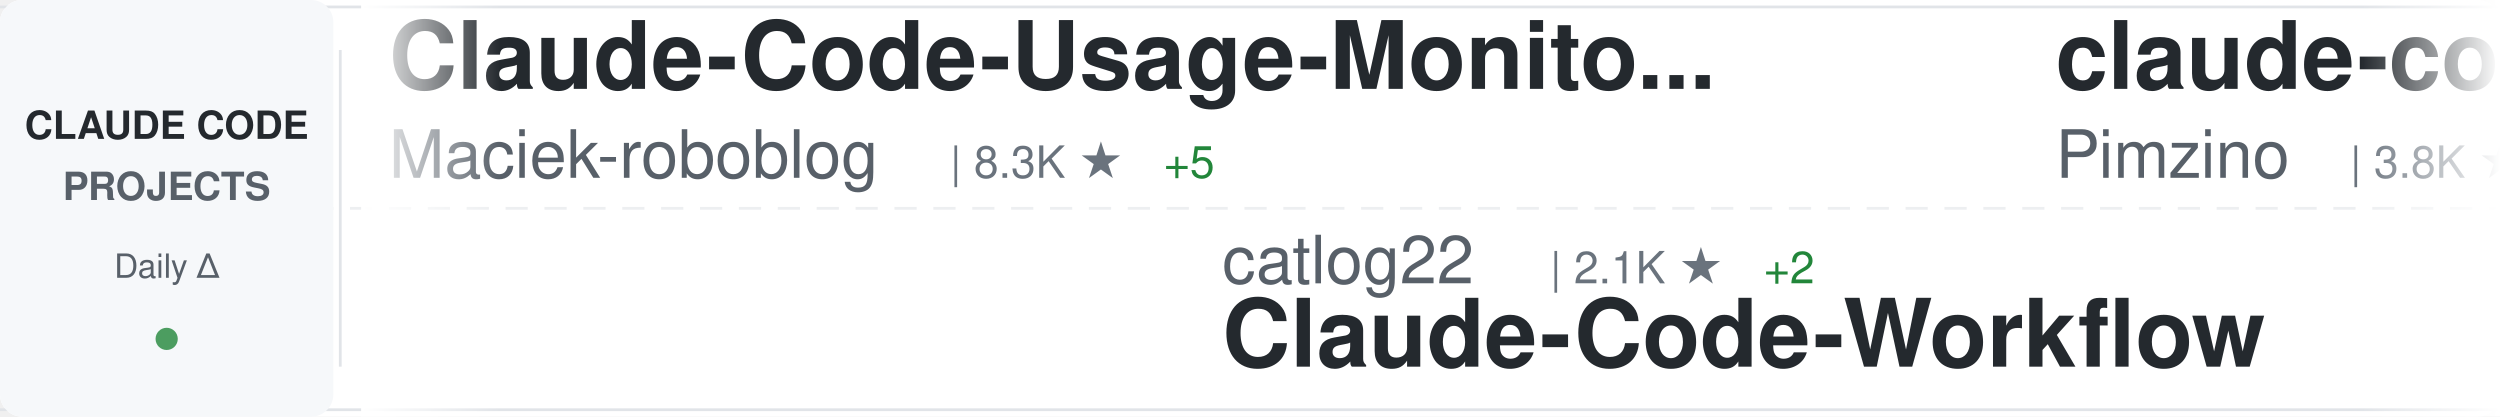
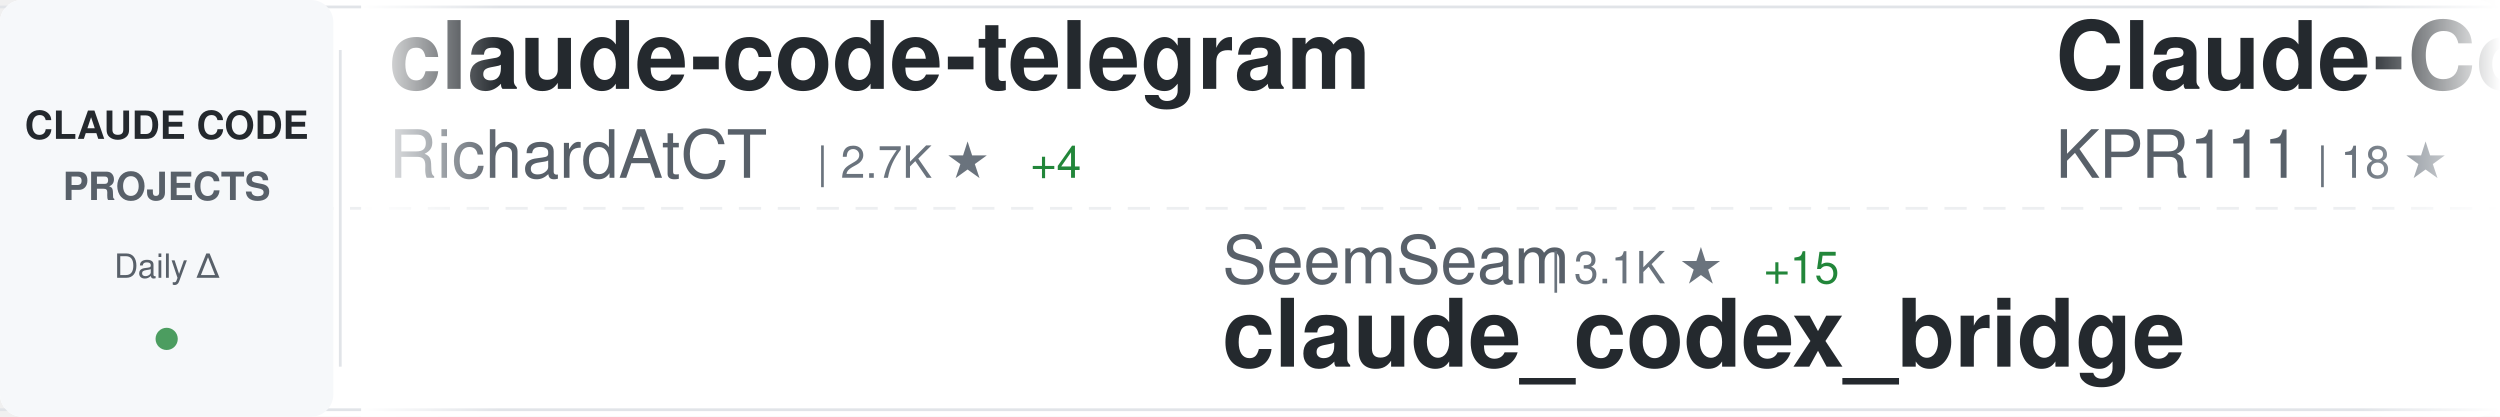
<svg xmlns="http://www.w3.org/2000/svg" width="900" height="150">
  <defs>
    <linearGradient id="awesomeLeftFade" x1="0%" y1="0%" x2="100%" y2="0%">
      <stop offset="0%" style="stop-color:#ffffff;stop-opacity:1" />
      <stop offset="100%" style="stop-color:#ffffff;stop-opacity:0" />
    </linearGradient>
    <linearGradient id="awesomeRightFade" x1="0%" y1="0%" x2="100%" y2="0%">
      <stop offset="0%" style="stop-color:#ffffff;stop-opacity:0" />
      <stop offset="100%" style="stop-color:#ffffff;stop-opacity:1" />
    </linearGradient>
  </defs>
  <rect width="900" height="150" fill="#ffffff" rx="8" />
  <rect x="0" y="2" width="900" height="1" fill="#e1e4e8" />
  <rect x="0" y="147" width="900" height="1" fill="#e1e4e8" />
  <line x1="0" y1="75" x2="900" y2="75" stroke="#e1e4e8" stroke-width="1" stroke-dasharray="8 6" opacity="0.6" />
  <rect x="0" y="0" width="120" height="150" fill="#f6f8fa" rx="8" />
  <text x="60" y="50" font-family="-apple-system, BlinkMacSystemFont, 'Segoe UI', Helvetica, Arial, sans-serif" font-size="14" font-weight="600" fill="#24292e" text-anchor="middle">CLAUDE CODE</text>
  <text x="60" y="72" font-family="-apple-system, BlinkMacSystemFont, 'Segoe UI', Helvetica, Arial, sans-serif" font-size="14" font-weight="600" fill="#586069" text-anchor="middle">PROJECTS</text>
  <text x="60" y="100" font-family="-apple-system, BlinkMacSystemFont, 'Segoe UI', Helvetica, Arial, sans-serif" font-size="12" font-weight="500" fill="#586069" text-anchor="middle">Daily Δ</text>
  <circle cx="60" cy="122" r="4" fill="#22863a" opacity="0.8" />
  <rect x="122" y="18" width="1" height="114" fill="#e1e4e8" />
  <clipPath id="awesomeTickerClip">
    <rect x="130" y="0" width="770" height="150" />
  </clipPath>
  <g clip-path="url(#awesomeTickerClip)">
    <g id="awesomeTickerItems">
      <animateTransform attributeName="transform" attributeType="XML" type="translate" from="0 0" to="-3000 0" dur="54s" repeatCount="indefinite" />
      <g transform="translate(0, 0)">
-         <text x="140" y="32" font-family="-apple-system, BlinkMacSystemFont, 'Segoe UI', Helvetica, Arial, sans-serif" font-size="34" font-weight="600" fill="#24292e">Claude-Code-Usage-Monito...</text>
-         <text x="140" y="64" font-family="-apple-system, BlinkMacSystemFont, 'Segoe UI', Helvetica, Arial, sans-serif" font-size="24" font-weight="400" fill="#586069">Maciek-roboblog</text>
-         <text x="342" y="64" font-family="-apple-system, BlinkMacSystemFont, 'Segoe UI', Helvetica, Arial, sans-serif" font-size="16" font-weight="500" fill="#6a737d">| 8.3K ★</text>
-         <text x="419" y="64" font-family="-apple-system, BlinkMacSystemFont, 'Segoe UI', Helvetica, Arial, sans-serif" font-size="16" font-weight="500" fill="#22863a"> +5</text>
+         <text x="140" y="32" font-family="-apple-system, BlinkMacSystemFont, 'Segoe UI', Helvetica, Arial, sans-serif" font-size="34" font-weight="600" fill="#24292e">claude-code-telegram</text>
+         <text x="140" y="64" font-family="-apple-system, BlinkMacSystemFont, 'Segoe UI', Helvetica, Arial, sans-serif" font-size="24" font-weight="400" fill="#586069">RichardAtCT</text>
+         <text x="294" y="64" font-family="-apple-system, BlinkMacSystemFont, 'Segoe UI', Helvetica, Arial, sans-serif" font-size="16" font-weight="500" fill="#6a737d">| 2.7K ★</text>
+         <text x="371" y="64" font-family="-apple-system, BlinkMacSystemFont, 'Segoe UI', Helvetica, Arial, sans-serif" font-size="16" font-weight="500" fill="#22863a"> +4</text>
      </g>
      <g transform="translate(300, 0)">
-         <text x="140" y="102" font-family="-apple-system, BlinkMacSystemFont, 'Segoe UI', Helvetica, Arial, sans-serif" font-size="24" font-weight="400" fill="#586069">catlog22</text>
-         <text x="258" y="102" font-family="-apple-system, BlinkMacSystemFont, 'Segoe UI', Helvetica, Arial, sans-serif" font-size="16" font-weight="500" fill="#6a737d">| 2.1K ★</text>
-         <text x="335" y="102" font-family="-apple-system, BlinkMacSystemFont, 'Segoe UI', Helvetica, Arial, sans-serif" font-size="16" font-weight="500" fill="#22863a"> +2</text>
-         <text x="140" y="132" font-family="-apple-system, BlinkMacSystemFont, 'Segoe UI', Helvetica, Arial, sans-serif" font-size="34" font-weight="600" fill="#24292e">Claude-Code-Workflow</text>
+         <text x="140" y="102" font-family="-apple-system, BlinkMacSystemFont, 'Segoe UI', Helvetica, Arial, sans-serif" font-size="24" font-weight="400" fill="#586069">SeemSeam</text>
+         <text x="258" y="102" font-family="-apple-system, BlinkMacSystemFont, 'Segoe UI', Helvetica, Arial, sans-serif" font-size="16" font-weight="500" fill="#6a737d">| 3.1K ★</text>
+         <text x="335" y="102" font-family="-apple-system, BlinkMacSystemFont, 'Segoe UI', Helvetica, Arial, sans-serif" font-size="16" font-weight="500" fill="#22863a"> +15</text>
+         <text x="140" y="132" font-family="-apple-system, BlinkMacSystemFont, 'Segoe UI', Helvetica, Arial, sans-serif" font-size="34" font-weight="600" fill="#24292e">claude_codex_bridge</text>
      </g>
      <g transform="translate(600, 0)">
-         <text x="140" y="32" font-family="-apple-system, BlinkMacSystemFont, 'Segoe UI', Helvetica, Arial, sans-serif" font-size="34" font-weight="600" fill="#24292e">claude-code-spec-workflo...</text>
-         <text x="140" y="64" font-family="-apple-system, BlinkMacSystemFont, 'Segoe UI', Helvetica, Arial, sans-serif" font-size="24" font-weight="400" fill="#586069">Pimzino</text>
-         <text x="246" y="64" font-family="-apple-system, BlinkMacSystemFont, 'Segoe UI', Helvetica, Arial, sans-serif" font-size="16" font-weight="500" fill="#6a737d">| 3.8K ★</text>
-         <text x="323" y="64" font-family="-apple-system, BlinkMacSystemFont, 'Segoe UI', Helvetica, Arial, sans-serif" font-size="16" font-weight="500" fill="#22863a"> +1</text>
-       </g>
-       <g transform="translate(900, 0)">
-         <text x="140" y="102" font-family="-apple-system, BlinkMacSystemFont, 'Segoe UI', Helvetica, Arial, sans-serif" font-size="24" font-weight="400" fill="#586069">hangsman</text>
-         <text x="258" y="102" font-family="-apple-system, BlinkMacSystemFont, 'Segoe UI', Helvetica, Arial, sans-serif" font-size="16" font-weight="500" fill="#6a737d">| 787 ★</text>
-         <text x="140" y="132" font-family="-apple-system, BlinkMacSystemFont, 'Segoe UI', Helvetica, Arial, sans-serif" font-size="34" font-weight="600" fill="#24292e">claude-code-source</text>
-       </g>
-       <g transform="translate(1200, 0)">
        <text x="140" y="32" font-family="-apple-system, BlinkMacSystemFont, 'Segoe UI', Helvetica, Arial, sans-serif" font-size="34" font-weight="600" fill="#24292e">Claude-Code</text>
        <text x="140" y="64" font-family="-apple-system, BlinkMacSystemFont, 'Segoe UI', Helvetica, Arial, sans-serif" font-size="24" font-weight="400" fill="#586069">KPR111</text>
        <text x="234" y="64" font-family="-apple-system, BlinkMacSystemFont, 'Segoe UI', Helvetica, Arial, sans-serif" font-size="16" font-weight="500" fill="#6a737d">| 18 ★</text>
      </g>
+       <g transform="translate(900, 0)">
+         <text x="140" y="102" font-family="-apple-system, BlinkMacSystemFont, 'Segoe UI', Helvetica, Arial, sans-serif" font-size="24" font-weight="400" fill="#586069">disler</text>
+         <text x="234" y="102" font-family="-apple-system, BlinkMacSystemFont, 'Segoe UI', Helvetica, Arial, sans-serif" font-size="16" font-weight="500" fill="#6a737d">| 1.4K ★</text>
+         <text x="311" y="102" font-family="-apple-system, BlinkMacSystemFont, 'Segoe UI', Helvetica, Arial, sans-serif" font-size="16" font-weight="500" fill="#22863a"> +7</text>
+         <text x="140" y="132" font-family="-apple-system, BlinkMacSystemFont, 'Segoe UI', Helvetica, Arial, sans-serif" font-size="34" font-weight="600" fill="#24292e">pi-vs-claude-code</text>
+       </g>
+       <g transform="translate(1200, 0)">
+         <text x="140" y="32" font-family="-apple-system, BlinkMacSystemFont, 'Segoe UI', Helvetica, Arial, sans-serif" font-size="34" font-weight="600" fill="#24292e">ClaudeCodeAgents</text>
+         <text x="140" y="64" font-family="-apple-system, BlinkMacSystemFont, 'Segoe UI', Helvetica, Arial, sans-serif" font-size="24" font-weight="400" fill="#586069">darcyegb</text>
+         <text x="258" y="64" font-family="-apple-system, BlinkMacSystemFont, 'Segoe UI', Helvetica, Arial, sans-serif" font-size="16" font-weight="500" fill="#6a737d">| 736 ★</text>
+         <text x="326" y="64" font-family="-apple-system, BlinkMacSystemFont, 'Segoe UI', Helvetica, Arial, sans-serif" font-size="16" font-weight="500" fill="#22863a"> +4</text>
+       </g>
      <g transform="translate(1500, 0)">
-         <text x="140" y="102" font-family="-apple-system, BlinkMacSystemFont, 'Segoe UI', Helvetica, Arial, sans-serif" font-size="24" font-weight="400" fill="#586069">disler</text>
-         <text x="234" y="102" font-family="-apple-system, BlinkMacSystemFont, 'Segoe UI', Helvetica, Arial, sans-serif" font-size="16" font-weight="500" fill="#6a737d">| 3.8K ★</text>
-         <text x="140" y="132" font-family="-apple-system, BlinkMacSystemFont, 'Segoe UI', Helvetica, Arial, sans-serif" font-size="34" font-weight="600" fill="#24292e">claude-code-hooks-master...</text>
+         <text x="140" y="102" font-family="-apple-system, BlinkMacSystemFont, 'Segoe UI', Helvetica, Arial, sans-serif" font-size="24" font-weight="400" fill="#586069">digitalsamba</text>
+         <text x="306" y="102" font-family="-apple-system, BlinkMacSystemFont, 'Segoe UI', Helvetica, Arial, sans-serif" font-size="16" font-weight="500" fill="#6a737d">| 1.6K ★</text>
+         <text x="383" y="102" font-family="-apple-system, BlinkMacSystemFont, 'Segoe UI', Helvetica, Arial, sans-serif" font-size="16" font-weight="500" fill="#22863a"> +7</text>
+         <text x="140" y="132" font-family="-apple-system, BlinkMacSystemFont, 'Segoe UI', Helvetica, Arial, sans-serif" font-size="34" font-weight="600" fill="#24292e">claude-code-video-toolki...</text>
      </g>
      <g transform="translate(1800, 0)">
-         <text x="140" y="32" font-family="-apple-system, BlinkMacSystemFont, 'Segoe UI', Helvetica, Arial, sans-serif" font-size="34" font-weight="600" fill="#24292e">claude-code-tips</text>
-         <text x="140" y="64" font-family="-apple-system, BlinkMacSystemFont, 'Segoe UI', Helvetica, Arial, sans-serif" font-size="24" font-weight="400" fill="#586069">ykdojo</text>
-         <text x="234" y="64" font-family="-apple-system, BlinkMacSystemFont, 'Segoe UI', Helvetica, Arial, sans-serif" font-size="16" font-weight="500" fill="#6a737d">| 8.9K ★</text>
-         <text x="311" y="64" font-family="-apple-system, BlinkMacSystemFont, 'Segoe UI', Helvetica, Arial, sans-serif" font-size="16" font-weight="500" fill="#22863a"> +16</text>
+         <text x="140" y="32" font-family="-apple-system, BlinkMacSystemFont, 'Segoe UI', Helvetica, Arial, sans-serif" font-size="34" font-weight="600" fill="#24292e">claude-coder</text>
+         <text x="140" y="64" font-family="-apple-system, BlinkMacSystemFont, 'Segoe UI', Helvetica, Arial, sans-serif" font-size="24" font-weight="400" fill="#586069">kodu-ai</text>
+         <text x="246" y="64" font-family="-apple-system, BlinkMacSystemFont, 'Segoe UI', Helvetica, Arial, sans-serif" font-size="16" font-weight="500" fill="#6a737d">| 5.3K ★</text>
      </g>
      <g transform="translate(2100, 0)">
-         <text x="140" y="102" font-family="-apple-system, BlinkMacSystemFont, 'Segoe UI', Helvetica, Arial, sans-serif" font-size="24" font-weight="400" fill="#586069">shanraisshan</text>
-         <text x="306" y="102" font-family="-apple-system, BlinkMacSystemFont, 'Segoe UI', Helvetica, Arial, sans-serif" font-size="16" font-weight="500" fill="#6a737d">| 60.4K ★</text>
-         <text x="392" y="102" font-family="-apple-system, BlinkMacSystemFont, 'Segoe UI', Helvetica, Arial, sans-serif" font-size="16" font-weight="500" fill="#22863a"> +417</text>
-         <text x="140" y="132" font-family="-apple-system, BlinkMacSystemFont, 'Segoe UI', Helvetica, Arial, sans-serif" font-size="34" font-weight="600" fill="#24292e">claude-code-best-practic...</text>
+         <text x="140" y="102" font-family="-apple-system, BlinkMacSystemFont, 'Segoe UI', Helvetica, Arial, sans-serif" font-size="24" font-weight="400" fill="#586069">luongnv89</text>
+         <text x="270" y="102" font-family="-apple-system, BlinkMacSystemFont, 'Segoe UI', Helvetica, Arial, sans-serif" font-size="16" font-weight="500" fill="#6a737d">| 38.2K ★</text>
+         <text x="356" y="102" font-family="-apple-system, BlinkMacSystemFont, 'Segoe UI', Helvetica, Arial, sans-serif" font-size="16" font-weight="500" fill="#22863a"> +105</text>
+         <text x="140" y="132" font-family="-apple-system, BlinkMacSystemFont, 'Segoe UI', Helvetica, Arial, sans-serif" font-size="34" font-weight="600" fill="#24292e">claude-howto</text>
      </g>
      <g transform="translate(2400, 0)">
-         <text x="140" y="32" font-family="-apple-system, BlinkMacSystemFont, 'Segoe UI', Helvetica, Arial, sans-serif" font-size="34" font-weight="600" fill="#24292e">awesome-claude-code-tool...</text>
-         <text x="140" y="64" font-family="-apple-system, BlinkMacSystemFont, 'Segoe UI', Helvetica, Arial, sans-serif" font-size="24" font-weight="400" fill="#586069">rohitg00</text>
-         <text x="258" y="64" font-family="-apple-system, BlinkMacSystemFont, 'Segoe UI', Helvetica, Arial, sans-serif" font-size="16" font-weight="500" fill="#6a737d">| 2.2K ★</text>
-         <text x="335" y="64" font-family="-apple-system, BlinkMacSystemFont, 'Segoe UI', Helvetica, Arial, sans-serif" font-size="16" font-weight="500" fill="#22863a"> +2</text>
+         <text x="140" y="32" font-family="-apple-system, BlinkMacSystemFont, 'Segoe UI', Helvetica, Arial, sans-serif" font-size="34" font-weight="600" fill="#24292e">claude_code_src</text>
+         <text x="140" y="64" font-family="-apple-system, BlinkMacSystemFont, 'Segoe UI', Helvetica, Arial, sans-serif" font-size="24" font-weight="400" fill="#586069">ponponon</text>
+         <text x="258" y="64" font-family="-apple-system, BlinkMacSystemFont, 'Segoe UI', Helvetica, Arial, sans-serif" font-size="16" font-weight="500" fill="#6a737d">| 2.3K ★</text>
+         <text x="335" y="64" font-family="-apple-system, BlinkMacSystemFont, 'Segoe UI', Helvetica, Arial, sans-serif" font-size="16" font-weight="500" fill="#22863a"> +4</text>
      </g>
      <g transform="translate(2700, 0)">
-         <text x="140" y="102" font-family="-apple-system, BlinkMacSystemFont, 'Segoe UI', Helvetica, Arial, sans-serif" font-size="24" font-weight="400" fill="#586069">diet103</text>
-         <text x="246" y="102" font-family="-apple-system, BlinkMacSystemFont, 'Segoe UI', Helvetica, Arial, sans-serif" font-size="16" font-weight="500" fill="#6a737d">| 9.7K ★</text>
-         <text x="323" y="102" font-family="-apple-system, BlinkMacSystemFont, 'Segoe UI', Helvetica, Arial, sans-serif" font-size="16" font-weight="500" fill="#22863a"> +2</text>
-         <text x="140" y="132" font-family="-apple-system, BlinkMacSystemFont, 'Segoe UI', Helvetica, Arial, sans-serif" font-size="34" font-weight="600" fill="#24292e">claude-code-infrastructu...</text>
+         <text x="140" y="102" font-family="-apple-system, BlinkMacSystemFont, 'Segoe UI', Helvetica, Arial, sans-serif" font-size="24" font-weight="400" fill="#586069">andrew-kramer-inno</text>
+         <text x="378" y="102" font-family="-apple-system, BlinkMacSystemFont, 'Segoe UI', Helvetica, Arial, sans-serif" font-size="16" font-weight="500" fill="#6a737d">| 589 ★</text>
+         <text x="140" y="132" font-family="-apple-system, BlinkMacSystemFont, 'Segoe UI', Helvetica, Arial, sans-serif" font-size="34" font-weight="600" fill="#24292e">claude-code-source-build</text>
      </g>
      <g transform="translate(3000, 0)">
-         <text x="140" y="32" font-family="-apple-system, BlinkMacSystemFont, 'Segoe UI', Helvetica, Arial, sans-serif" font-size="34" font-weight="600" fill="#24292e">Claude-Code-Usage-Monito...</text>
-         <text x="140" y="64" font-family="-apple-system, BlinkMacSystemFont, 'Segoe UI', Helvetica, Arial, sans-serif" font-size="24" font-weight="400" fill="#586069">Maciek-roboblog</text>
-         <text x="342" y="64" font-family="-apple-system, BlinkMacSystemFont, 'Segoe UI', Helvetica, Arial, sans-serif" font-size="16" font-weight="500" fill="#6a737d">| 8.3K ★</text>
-         <text x="419" y="64" font-family="-apple-system, BlinkMacSystemFont, 'Segoe UI', Helvetica, Arial, sans-serif" font-size="16" font-weight="500" fill="#22863a"> +5</text>
+         <text x="140" y="32" font-family="-apple-system, BlinkMacSystemFont, 'Segoe UI', Helvetica, Arial, sans-serif" font-size="34" font-weight="600" fill="#24292e">claude-code-telegram</text>
+         <text x="140" y="64" font-family="-apple-system, BlinkMacSystemFont, 'Segoe UI', Helvetica, Arial, sans-serif" font-size="24" font-weight="400" fill="#586069">RichardAtCT</text>
+         <text x="294" y="64" font-family="-apple-system, BlinkMacSystemFont, 'Segoe UI', Helvetica, Arial, sans-serif" font-size="16" font-weight="500" fill="#6a737d">| 2.7K ★</text>
+         <text x="371" y="64" font-family="-apple-system, BlinkMacSystemFont, 'Segoe UI', Helvetica, Arial, sans-serif" font-size="16" font-weight="500" fill="#22863a"> +4</text>
      </g>
      <g transform="translate(3300, 0)">
-         <text x="140" y="102" font-family="-apple-system, BlinkMacSystemFont, 'Segoe UI', Helvetica, Arial, sans-serif" font-size="24" font-weight="400" fill="#586069">catlog22</text>
-         <text x="258" y="102" font-family="-apple-system, BlinkMacSystemFont, 'Segoe UI', Helvetica, Arial, sans-serif" font-size="16" font-weight="500" fill="#6a737d">| 2.1K ★</text>
-         <text x="335" y="102" font-family="-apple-system, BlinkMacSystemFont, 'Segoe UI', Helvetica, Arial, sans-serif" font-size="16" font-weight="500" fill="#22863a"> +2</text>
-         <text x="140" y="132" font-family="-apple-system, BlinkMacSystemFont, 'Segoe UI', Helvetica, Arial, sans-serif" font-size="34" font-weight="600" fill="#24292e">Claude-Code-Workflow</text>
+         <text x="140" y="102" font-family="-apple-system, BlinkMacSystemFont, 'Segoe UI', Helvetica, Arial, sans-serif" font-size="24" font-weight="400" fill="#586069">SeemSeam</text>
+         <text x="258" y="102" font-family="-apple-system, BlinkMacSystemFont, 'Segoe UI', Helvetica, Arial, sans-serif" font-size="16" font-weight="500" fill="#6a737d">| 3.1K ★</text>
+         <text x="335" y="102" font-family="-apple-system, BlinkMacSystemFont, 'Segoe UI', Helvetica, Arial, sans-serif" font-size="16" font-weight="500" fill="#22863a"> +15</text>
+         <text x="140" y="132" font-family="-apple-system, BlinkMacSystemFont, 'Segoe UI', Helvetica, Arial, sans-serif" font-size="34" font-weight="600" fill="#24292e">claude_codex_bridge</text>
      </g>
      <g transform="translate(3600, 0)">
-         <text x="140" y="32" font-family="-apple-system, BlinkMacSystemFont, 'Segoe UI', Helvetica, Arial, sans-serif" font-size="34" font-weight="600" fill="#24292e">claude-code-spec-workflo...</text>
-         <text x="140" y="64" font-family="-apple-system, BlinkMacSystemFont, 'Segoe UI', Helvetica, Arial, sans-serif" font-size="24" font-weight="400" fill="#586069">Pimzino</text>
-         <text x="246" y="64" font-family="-apple-system, BlinkMacSystemFont, 'Segoe UI', Helvetica, Arial, sans-serif" font-size="16" font-weight="500" fill="#6a737d">| 3.8K ★</text>
-         <text x="323" y="64" font-family="-apple-system, BlinkMacSystemFont, 'Segoe UI', Helvetica, Arial, sans-serif" font-size="16" font-weight="500" fill="#22863a"> +1</text>
+         <text x="140" y="32" font-family="-apple-system, BlinkMacSystemFont, 'Segoe UI', Helvetica, Arial, sans-serif" font-size="34" font-weight="600" fill="#24292e">Claude-Code</text>
+         <text x="140" y="64" font-family="-apple-system, BlinkMacSystemFont, 'Segoe UI', Helvetica, Arial, sans-serif" font-size="24" font-weight="400" fill="#586069">KPR111</text>
+         <text x="234" y="64" font-family="-apple-system, BlinkMacSystemFont, 'Segoe UI', Helvetica, Arial, sans-serif" font-size="16" font-weight="500" fill="#6a737d">| 18 ★</text>
      </g>
      <g transform="translate(3900, 0)">
-         <text x="140" y="102" font-family="-apple-system, BlinkMacSystemFont, 'Segoe UI', Helvetica, Arial, sans-serif" font-size="24" font-weight="400" fill="#586069">hangsman</text>
-         <text x="258" y="102" font-family="-apple-system, BlinkMacSystemFont, 'Segoe UI', Helvetica, Arial, sans-serif" font-size="16" font-weight="500" fill="#6a737d">| 787 ★</text>
-         <text x="140" y="132" font-family="-apple-system, BlinkMacSystemFont, 'Segoe UI', Helvetica, Arial, sans-serif" font-size="34" font-weight="600" fill="#24292e">claude-code-source</text>
+         <text x="140" y="102" font-family="-apple-system, BlinkMacSystemFont, 'Segoe UI', Helvetica, Arial, sans-serif" font-size="24" font-weight="400" fill="#586069">disler</text>
+         <text x="234" y="102" font-family="-apple-system, BlinkMacSystemFont, 'Segoe UI', Helvetica, Arial, sans-serif" font-size="16" font-weight="500" fill="#6a737d">| 1.4K ★</text>
+         <text x="311" y="102" font-family="-apple-system, BlinkMacSystemFont, 'Segoe UI', Helvetica, Arial, sans-serif" font-size="16" font-weight="500" fill="#22863a"> +7</text>
+         <text x="140" y="132" font-family="-apple-system, BlinkMacSystemFont, 'Segoe UI', Helvetica, Arial, sans-serif" font-size="34" font-weight="600" fill="#24292e">pi-vs-claude-code</text>
      </g>
    </g>
  </g>
  <rect x="130" y="0" width="50" height="150" fill="url(#awesomeLeftFade)" />
  <rect x="850" y="0" width="50" height="150" fill="url(#awesomeRightFade)" />
</svg>
